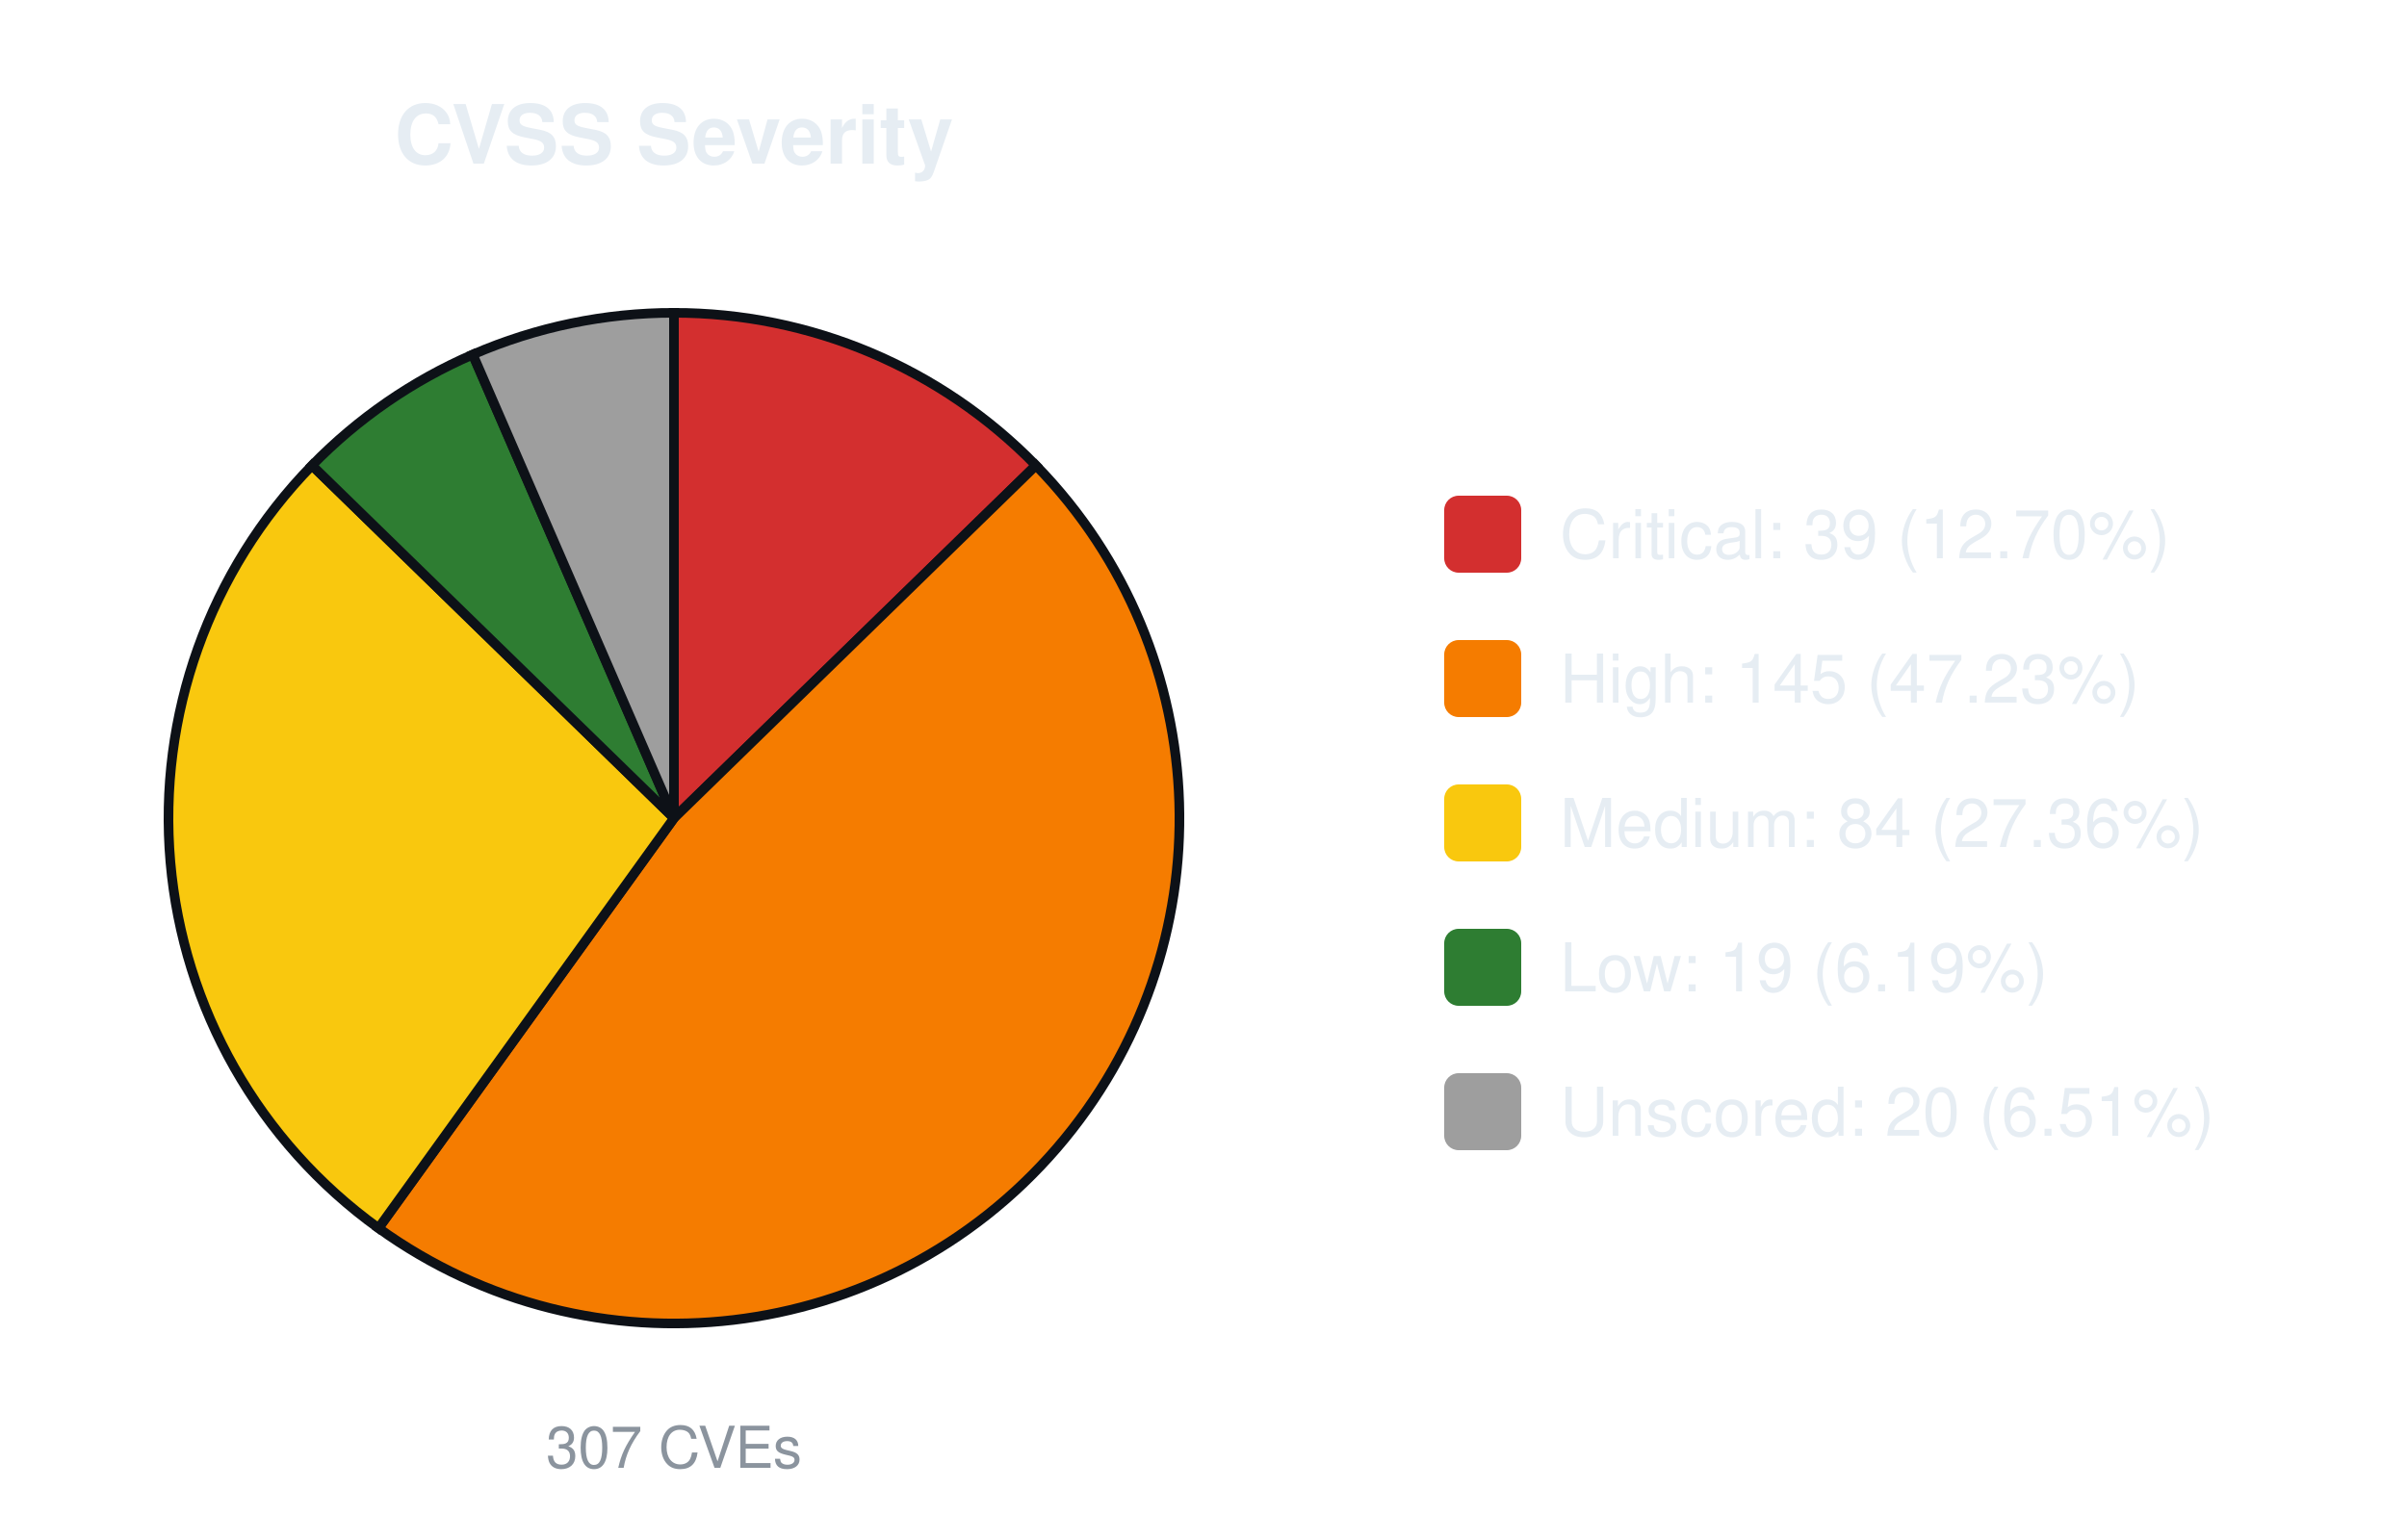
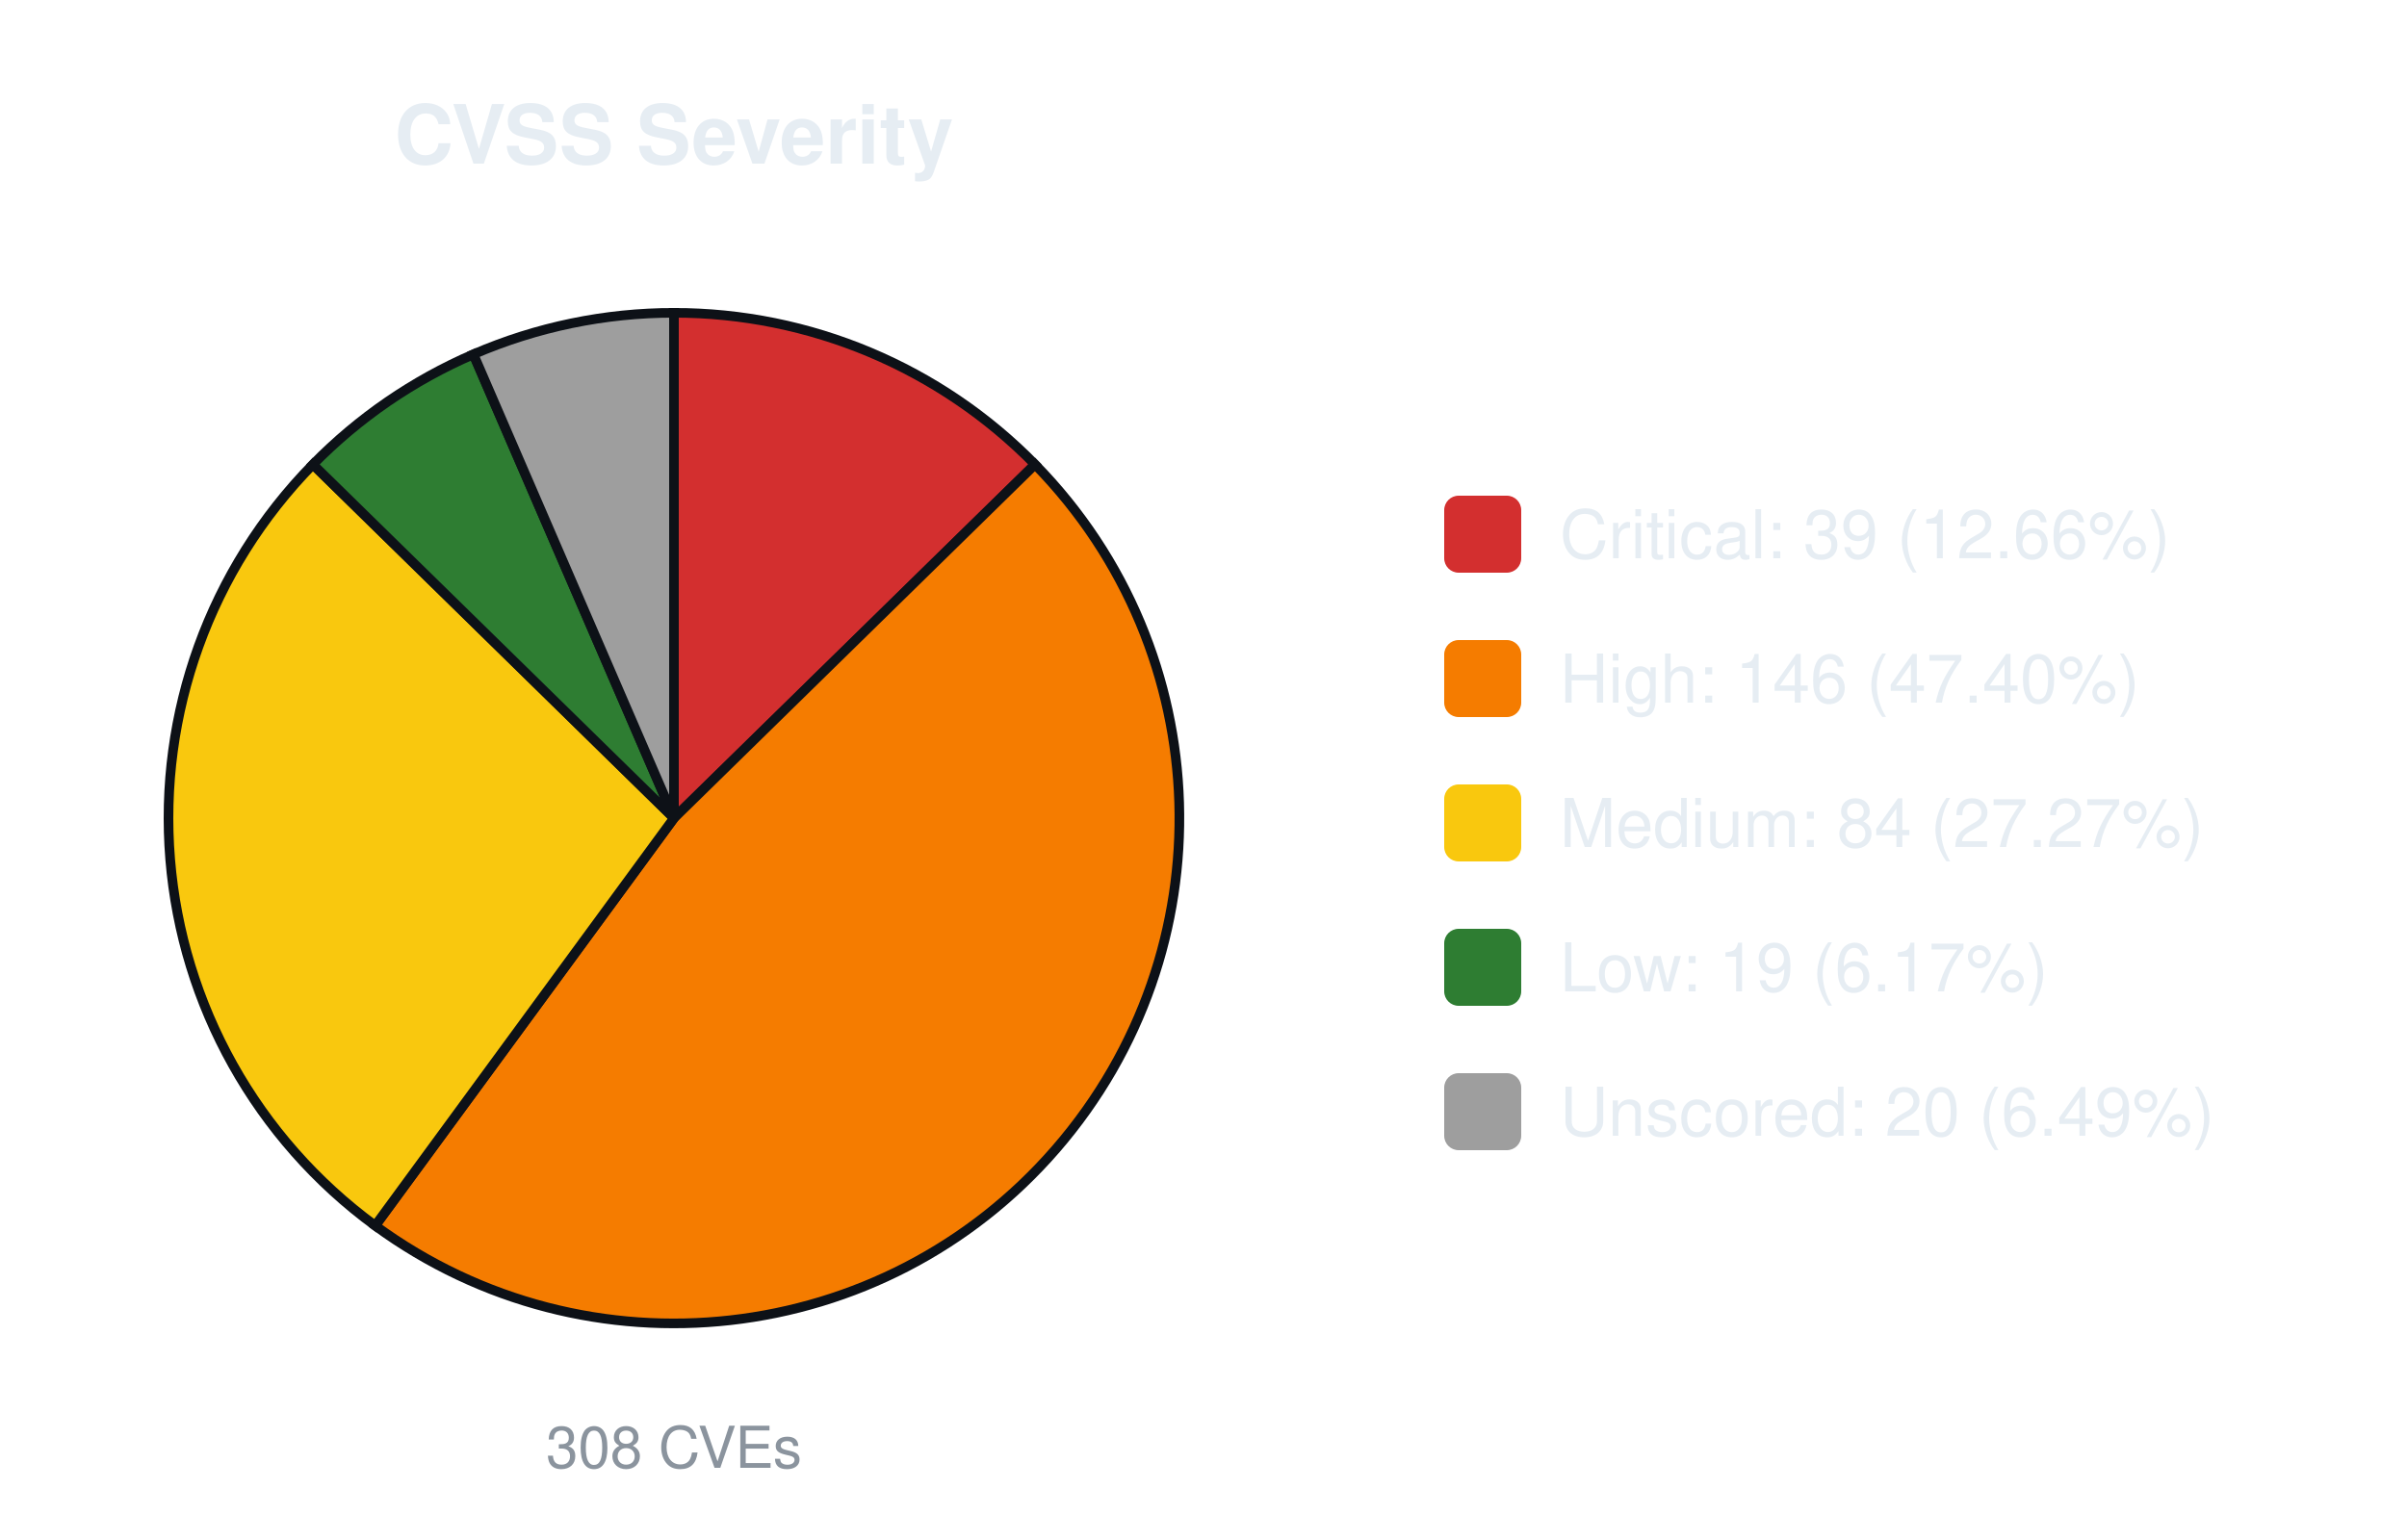
<svg xmlns="http://www.w3.org/2000/svg" width="500" height="320" viewBox="0 0 500 320" font-family="-apple-system,Segoe UI,Helvetica,Arial,sans-serif">
  <text x="140.0" y="34" font-size="17" font-weight="600" text-anchor="middle" fill="#e6edf3">CVSS Severity</text>
-   <path d="M140.00,170.00 L140.00,65.00 A105.0,105.0 0 0 1 215.19,96.71 Z" fill="#d32f2f" stroke="#0d1117" stroke-width="2" />
-   <path d="M140.00,170.00 L215.19,96.71 A105.0,105.0 0 0 1 78.63,255.20 Z" fill="#f57c00" stroke="#0d1117" stroke-width="2" />
-   <path d="M140.00,170.00 L78.63,255.20 A105.0,105.0 0 0 1 64.81,96.71 Z" fill="#f9c80e" stroke="#0d1117" stroke-width="2" />
-   <path d="M140.00,170.00 L64.81,96.71 A105.0,105.0 0 0 1 98.21,73.67 Z" fill="#2e7d32" stroke="#0d1117" stroke-width="2" />
-   <path d="M140.00,170.00 L98.21,73.67 A105.0,105.0 0 0 1 140.00,65.00 Z" fill="#9e9e9e" stroke="#0d1117" stroke-width="2" />
-   <text x="140.0" y="305" font-size="12" text-anchor="middle" fill="#8b949e">307 CVEs</text>
+   <path d="M140.00,170.00 L140.00,65.00 A105.0,105.0 0 0 1 215.00,96.51 Z" fill="#d32f2f" stroke="#0d1117" stroke-width="2" />
+   <path d="M140.00,170.00 L215.00,96.51 A105.0,105.0 0 0 1 77.94,254.69 Z" fill="#f57c00" stroke="#0d1117" stroke-width="2" />
+   <path d="M140.00,170.00 L77.94,254.69 A105.0,105.0 0 0 1 65.00,96.51 Z" fill="#f9c80e" stroke="#0d1117" stroke-width="2" />
+   <path d="M140.00,170.00 L65.00,96.51 A105.0,105.0 0 0 1 98.34,73.62 Z" fill="#2e7d32" stroke="#0d1117" stroke-width="2" />
+   <path d="M140.00,170.00 L98.34,73.62 A105.0,105.0 0 0 1 140.00,65.00 Z" fill="#9e9e9e" stroke="#0d1117" stroke-width="2" />
+   <text x="140.0" y="305" font-size="12" text-anchor="middle" fill="#8b949e">308 CVEs</text>
  <rect x="300.0" y="103.0" width="16" height="16" rx="3" fill="#d32f2f" />
-   <text x="324.0" y="116.0" font-size="14" fill="#e6edf3">Critical: 39 (12.70%)</text>
+   <text x="324.0" y="116.0" font-size="14" fill="#e6edf3">Critical: 39 (12.66%)</text>
  <rect x="300.0" y="133.0" width="16" height="16" rx="3" fill="#f57c00" />
-   <text x="324.0" y="146.0" font-size="14" fill="#e6edf3">High: 145 (47.23%)</text>
+   <text x="324.0" y="146.0" font-size="14" fill="#e6edf3">High: 146 (47.40%)</text>
  <rect x="300.0" y="163.0" width="16" height="16" rx="3" fill="#f9c80e" />
-   <text x="324.0" y="176.0" font-size="14" fill="#e6edf3">Medium: 84 (27.36%)</text>
+   <text x="324.0" y="176.0" font-size="14" fill="#e6edf3">Medium: 84 (27.27%)</text>
  <rect x="300.0" y="193.0" width="16" height="16" rx="3" fill="#2e7d32" />
-   <text x="324.0" y="206.0" font-size="14" fill="#e6edf3">Low: 19 (6.19%)</text>
+   <text x="324.0" y="206.0" font-size="14" fill="#e6edf3">Low: 19 (6.17%)</text>
  <rect x="300.0" y="223.0" width="16" height="16" rx="3" fill="#9e9e9e" />
-   <text x="324.0" y="236.0" font-size="14" fill="#e6edf3">Unscored: 20 (6.51%)</text>
+   <text x="324.0" y="236.0" font-size="14" fill="#e6edf3">Unscored: 20 (6.49%)</text>
</svg>
